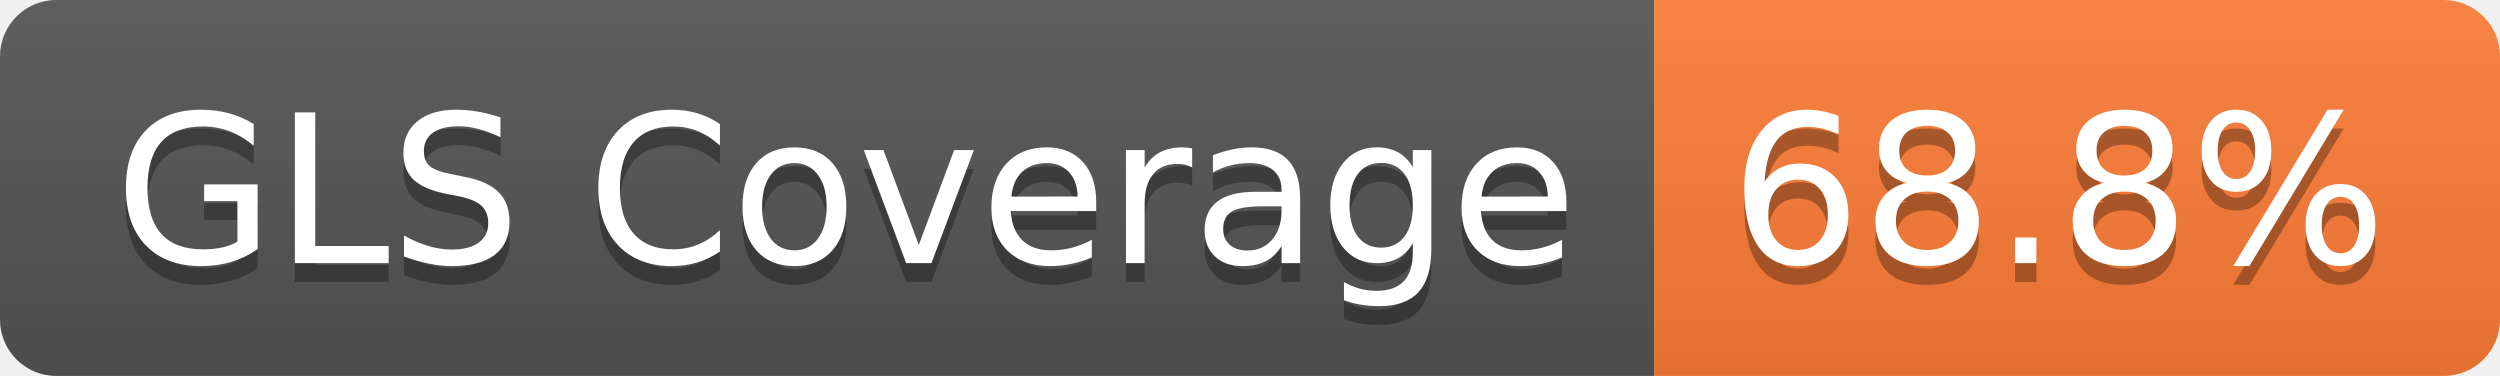
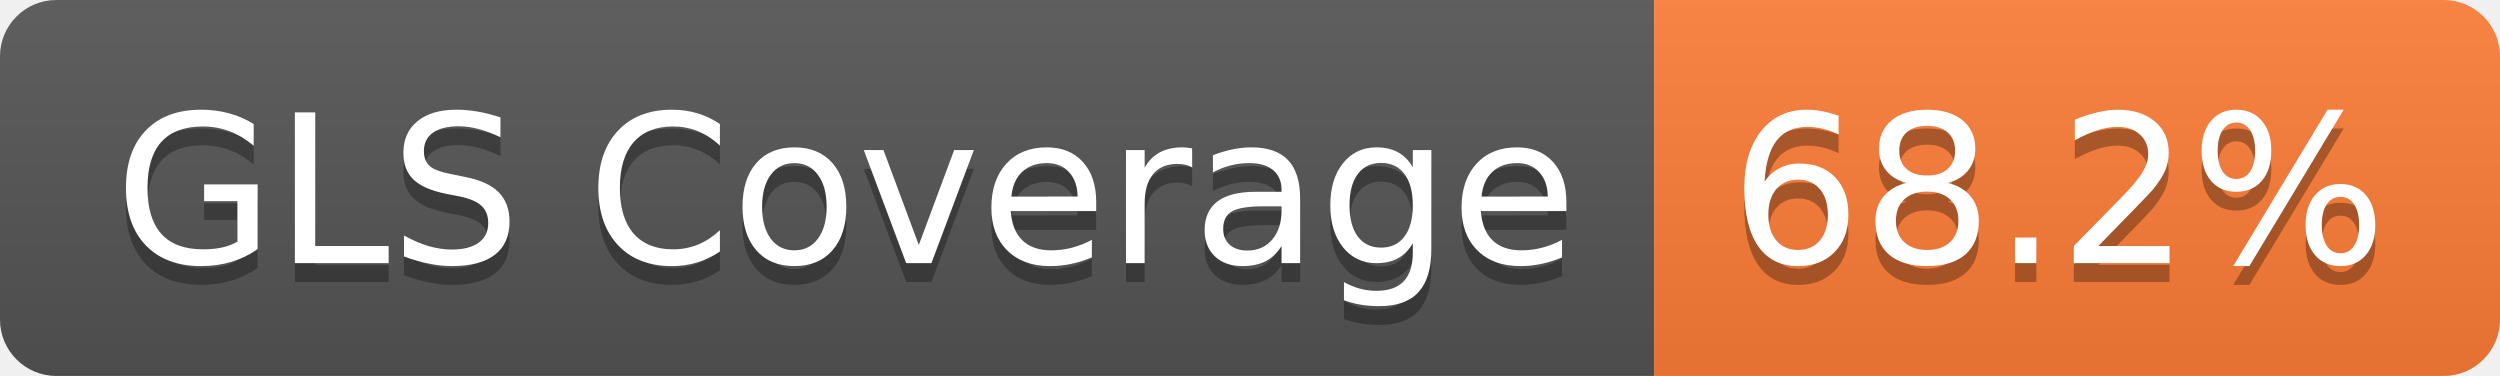
- <svg xmlns="http://www.w3.org/2000/svg" width="133" height="20" role="img" aria-label="GLS Coverage: 68.8%">
+ <svg xmlns="http://www.w3.org/2000/svg" width="133" height="20" role="img" aria-label="GLS Coverage: 68.2%">
  <linearGradient id="s" x2="0" y2="100%">
    <stop offset="0" stop-color="#bbb" stop-opacity=".1" />
    <stop offset="1" stop-opacity=".1" />
  </linearGradient>
  <clipPath id="r">
    <rect width="133" height="20" rx="3" fill="#fff" />
  </clipPath>
  <g clip-path="url(#r)">
    <rect width="88" height="20" fill="#555" />
    <rect x="88" width="45" height="20" fill="#fe7d37" />
    <rect width="133" height="20" fill="url(#s)" />
  </g>
  <g fill="#fff" text-anchor="middle" font-family="Verdana,Geneva,DejaVu Sans,sans-serif" text-rendering="geometricPrecision" font-size="110">
    <text aria-hidden="true" x="450" y="150" fill="#010101" fill-opacity=".3" transform="scale(.1)" textLength="778">GLS Coverage</text>
    <text x="450" y="140" transform="scale(.1)" fill="#fff" textLength="778">GLS Coverage</text>
-     <text aria-hidden="true" x="1095" y="150" fill="#010101" fill-opacity=".3" transform="scale(.1)" textLength="350">68.8%</text>
-     <text x="1095" y="140" transform="scale(.1)" fill="#fff" textLength="350">68.8%</text>
+     <text aria-hidden="true" x="1095" y="150" fill="#010101" fill-opacity=".3" transform="scale(.1)" textLength="350">68.2%</text>
+     <text x="1095" y="140" transform="scale(.1)" fill="#fff" textLength="350">68.2%</text>
  </g>
</svg>
